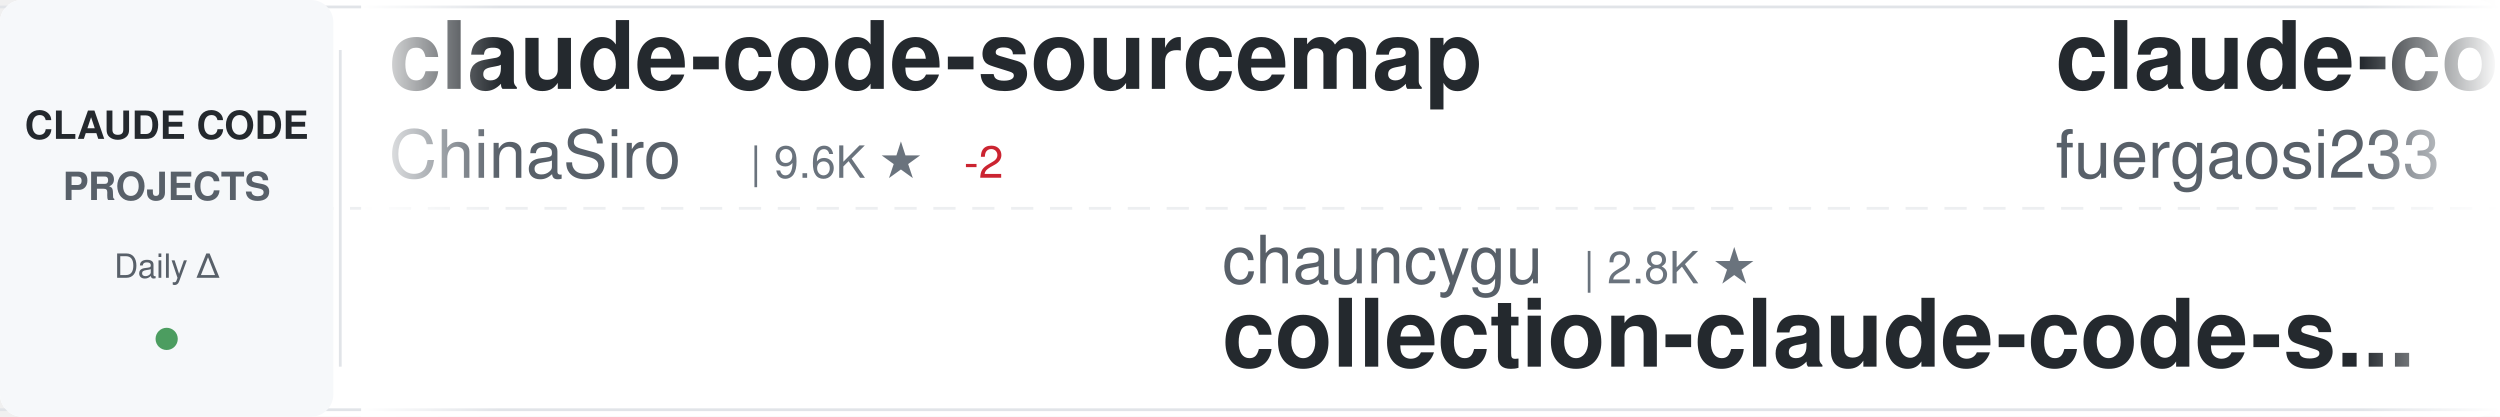
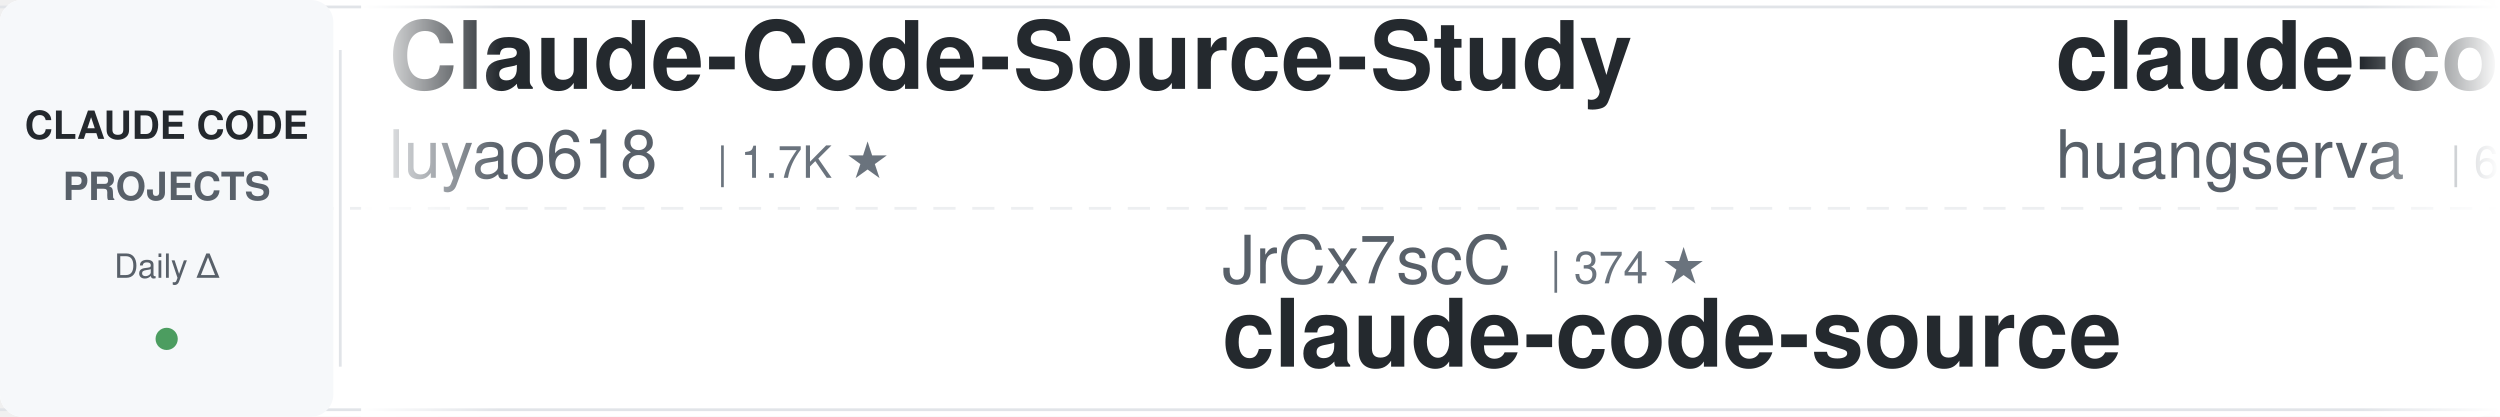
<svg xmlns="http://www.w3.org/2000/svg" width="900" height="150">
  <defs>
    <linearGradient id="awesomeLeftFade" x1="0%" y1="0%" x2="100%" y2="0%">
      <stop offset="0%" style="stop-color:#ffffff;stop-opacity:1" />
      <stop offset="100%" style="stop-color:#ffffff;stop-opacity:0" />
    </linearGradient>
    <linearGradient id="awesomeRightFade" x1="0%" y1="0%" x2="100%" y2="0%">
      <stop offset="0%" style="stop-color:#ffffff;stop-opacity:0" />
      <stop offset="100%" style="stop-color:#ffffff;stop-opacity:1" />
    </linearGradient>
  </defs>
  <rect width="900" height="150" fill="#ffffff" rx="8" />
  <rect x="0" y="2" width="900" height="1" fill="#e1e4e8" />
  <rect x="0" y="147" width="900" height="1" fill="#e1e4e8" />
  <line x1="0" y1="75" x2="900" y2="75" stroke="#e1e4e8" stroke-width="1" stroke-dasharray="8 6" opacity="0.6" />
  <rect x="0" y="0" width="120" height="150" fill="#f6f8fa" rx="8" />
  <text x="60" y="50" font-family="-apple-system, BlinkMacSystemFont, 'Segoe UI', Helvetica, Arial, sans-serif" font-size="14" font-weight="600" fill="#24292e" text-anchor="middle">CLAUDE CODE</text>
  <text x="60" y="72" font-family="-apple-system, BlinkMacSystemFont, 'Segoe UI', Helvetica, Arial, sans-serif" font-size="14" font-weight="600" fill="#586069" text-anchor="middle">PROJECTS</text>
  <text x="60" y="100" font-family="-apple-system, BlinkMacSystemFont, 'Segoe UI', Helvetica, Arial, sans-serif" font-size="12" font-weight="500" fill="#586069" text-anchor="middle">Daily Δ</text>
  <circle cx="60" cy="122" r="4" fill="#22863a" opacity="0.8" />
  <rect x="122" y="18" width="1" height="114" fill="#e1e4e8" />
  <clipPath id="awesomeTickerClip">
    <rect x="130" y="0" width="770" height="150" />
  </clipPath>
  <g clip-path="url(#awesomeTickerClip)">
    <g id="awesomeTickerItems">
      <animateTransform attributeName="transform" attributeType="XML" type="translate" from="0 0" to="-3000 0" dur="54s" repeatCount="indefinite" />
      <g transform="translate(0, 0)">
-         <text x="140" y="32" font-family="-apple-system, BlinkMacSystemFont, 'Segoe UI', Helvetica, Arial, sans-serif" font-size="34" font-weight="600" fill="#24292e">claude-code-sourcemap</text>
-         <text x="140" y="64" font-family="-apple-system, BlinkMacSystemFont, 'Segoe UI', Helvetica, Arial, sans-serif" font-size="24" font-weight="400" fill="#586069">ChinaSiro</text>
-         <text x="270" y="64" font-family="-apple-system, BlinkMacSystemFont, 'Segoe UI', Helvetica, Arial, sans-serif" font-size="16" font-weight="500" fill="#6a737d">| 9.6K ★</text>
-         <text x="347" y="64" font-family="-apple-system, BlinkMacSystemFont, 'Segoe UI', Helvetica, Arial, sans-serif" font-size="16" font-weight="500" fill="#cb2431"> -2</text>
+         <text x="140" y="32" font-family="-apple-system, BlinkMacSystemFont, 'Segoe UI', Helvetica, Arial, sans-serif" font-size="34" font-weight="600" fill="#24292e">Claude-Code-Source-Study</text>
+         <text x="140" y="64" font-family="-apple-system, BlinkMacSystemFont, 'Segoe UI', Helvetica, Arial, sans-serif" font-size="24" font-weight="400" fill="#586069">luyao618</text>
+         <text x="258" y="64" font-family="-apple-system, BlinkMacSystemFont, 'Segoe UI', Helvetica, Arial, sans-serif" font-size="16" font-weight="500" fill="#6a737d">| 1.7K ★</text>
      </g>
      <g transform="translate(300, 0)">
-         <text x="140" y="102" font-family="-apple-system, BlinkMacSystemFont, 'Segoe UI', Helvetica, Arial, sans-serif" font-size="24" font-weight="400" fill="#586069">chauncygu</text>
-         <text x="270" y="102" font-family="-apple-system, BlinkMacSystemFont, 'Segoe UI', Helvetica, Arial, sans-serif" font-size="16" font-weight="500" fill="#6a737d">| 2.8K ★</text>
-         <text x="140" y="132" font-family="-apple-system, BlinkMacSystemFont, 'Segoe UI', Helvetica, Arial, sans-serif" font-size="34" font-weight="600" fill="#24292e">collection-claude-code-s...</text>
+         <text x="140" y="102" font-family="-apple-system, BlinkMacSystemFont, 'Segoe UI', Helvetica, Arial, sans-serif" font-size="24" font-weight="400" fill="#586069">JrCx7scC</text>
+         <text x="258" y="102" font-family="-apple-system, BlinkMacSystemFont, 'Segoe UI', Helvetica, Arial, sans-serif" font-size="16" font-weight="500" fill="#6a737d">| 374 ★</text>
+         <text x="140" y="132" font-family="-apple-system, BlinkMacSystemFont, 'Segoe UI', Helvetica, Arial, sans-serif" font-size="34" font-weight="600" fill="#24292e">claude-code-source</text>
      </g>
      <g transform="translate(600, 0)">
-         <text x="140" y="32" font-family="-apple-system, BlinkMacSystemFont, 'Segoe UI', Helvetica, Arial, sans-serif" font-size="34" font-weight="600" fill="#24292e">claude-code-proxy</text>
-         <text x="140" y="64" font-family="-apple-system, BlinkMacSystemFont, 'Segoe UI', Helvetica, Arial, sans-serif" font-size="24" font-weight="400" fill="#586069">fuergaosi233</text>
-         <text x="306" y="64" font-family="-apple-system, BlinkMacSystemFont, 'Segoe UI', Helvetica, Arial, sans-serif" font-size="16" font-weight="500" fill="#6a737d">| 2.8K ★</text>
+         <text x="140" y="32" font-family="-apple-system, BlinkMacSystemFont, 'Segoe UI', Helvetica, Arial, sans-serif" font-size="34" font-weight="600" fill="#24292e">claude-code-cli</text>
+         <text x="140" y="64" font-family="-apple-system, BlinkMacSystemFont, 'Segoe UI', Helvetica, Arial, sans-serif" font-size="24" font-weight="400" fill="#586069">huangserva</text>
+         <text x="282" y="64" font-family="-apple-system, BlinkMacSystemFont, 'Segoe UI', Helvetica, Arial, sans-serif" font-size="16" font-weight="500" fill="#6a737d">| 623 ★</text>
      </g>
      <g transform="translate(900, 0)">
        <text x="140" y="102" font-family="-apple-system, BlinkMacSystemFont, 'Segoe UI', Helvetica, Arial, sans-serif" font-size="24" font-weight="400" fill="#586069">VoltAgent</text>
        <text x="270" y="102" font-family="-apple-system, BlinkMacSystemFont, 'Segoe UI', Helvetica, Arial, sans-serif" font-size="16" font-weight="500" fill="#6a737d">| 24.5K ★</text>
-         <text x="356" y="102" font-family="-apple-system, BlinkMacSystemFont, 'Segoe UI', Helvetica, Arial, sans-serif" font-size="16" font-weight="500" fill="#22863a"> +4</text>
+         <text x="356" y="102" font-family="-apple-system, BlinkMacSystemFont, 'Segoe UI', Helvetica, Arial, sans-serif" font-size="16" font-weight="500" fill="#22863a"> +3</text>
        <text x="140" y="132" font-family="-apple-system, BlinkMacSystemFont, 'Segoe UI', Helvetica, Arial, sans-serif" font-size="34" font-weight="600" fill="#24292e">awesome-claude-code-suba...</text>
      </g>
      <g transform="translate(1200, 0)">
-         <text x="140" y="32" font-family="-apple-system, BlinkMacSystemFont, 'Segoe UI', Helvetica, Arial, sans-serif" font-size="34" font-weight="600" fill="#24292e">claude-code-webui</text>
-         <text x="140" y="64" font-family="-apple-system, BlinkMacSystemFont, 'Segoe UI', Helvetica, Arial, sans-serif" font-size="24" font-weight="400" fill="#586069">sugyan</text>
-         <text x="234" y="64" font-family="-apple-system, BlinkMacSystemFont, 'Segoe UI', Helvetica, Arial, sans-serif" font-size="16" font-weight="500" fill="#6a737d">| 1.1K ★</text>
+         <text x="140" y="32" font-family="-apple-system, BlinkMacSystemFont, 'Segoe UI', Helvetica, Arial, sans-serif" font-size="34" font-weight="600" fill="#24292e">claude-code-source-code</text>
+         <text x="140" y="64" font-family="-apple-system, BlinkMacSystemFont, 'Segoe UI', Helvetica, Arial, sans-serif" font-size="24" font-weight="400" fill="#586069">777genius</text>
+         <text x="270" y="64" font-family="-apple-system, BlinkMacSystemFont, 'Segoe UI', Helvetica, Arial, sans-serif" font-size="16" font-weight="500" fill="#6a737d">| 926 ★</text>
      </g>
      <g transform="translate(1500, 0)">
-         <text x="140" y="102" font-family="-apple-system, BlinkMacSystemFont, 'Segoe UI', Helvetica, Arial, sans-serif" font-size="24" font-weight="400" fill="#586069">ghuntley</text>
-         <text x="258" y="102" font-family="-apple-system, BlinkMacSystemFont, 'Segoe UI', Helvetica, Arial, sans-serif" font-size="16" font-weight="500" fill="#6a737d">| 990 ★</text>
-         <text x="140" y="132" font-family="-apple-system, BlinkMacSystemFont, 'Segoe UI', Helvetica, Arial, sans-serif" font-size="34" font-weight="600" fill="#24292e">claude-code-source-code-...</text>
+         <text x="140" y="102" font-family="-apple-system, BlinkMacSystemFont, 'Segoe UI', Helvetica, Arial, sans-serif" font-size="24" font-weight="400" fill="#586069">zstmfhy</text>
+         <text x="246" y="102" font-family="-apple-system, BlinkMacSystemFont, 'Segoe UI', Helvetica, Arial, sans-serif" font-size="16" font-weight="500" fill="#6a737d">| 190 ★</text>
+         <text x="140" y="132" font-family="-apple-system, BlinkMacSystemFont, 'Segoe UI', Helvetica, Arial, sans-serif" font-size="34" font-weight="600" fill="#24292e">Claude-code</text>
      </g>
      <g transform="translate(1800, 0)">
-         <text x="140" y="32" font-family="-apple-system, BlinkMacSystemFont, 'Segoe UI', Helvetica, Arial, sans-serif" font-size="34" font-weight="600" fill="#24292e">claude-code-settings</text>
-         <text x="140" y="64" font-family="-apple-system, BlinkMacSystemFont, 'Segoe UI', Helvetica, Arial, sans-serif" font-size="24" font-weight="400" fill="#586069">feiskyer</text>
-         <text x="258" y="64" font-family="-apple-system, BlinkMacSystemFont, 'Segoe UI', Helvetica, Arial, sans-serif" font-size="16" font-weight="500" fill="#6a737d">| 1.6K ★</text>
+         <text x="140" y="32" font-family="-apple-system, BlinkMacSystemFont, 'Segoe UI', Helvetica, Arial, sans-serif" font-size="34" font-weight="600" fill="#24292e">skills</text>
+         <text x="140" y="64" font-family="-apple-system, BlinkMacSystemFont, 'Segoe UI', Helvetica, Arial, sans-serif" font-size="24" font-weight="400" fill="#586069">anthropics</text>
+         <text x="282" y="64" font-family="-apple-system, BlinkMacSystemFont, 'Segoe UI', Helvetica, Arial, sans-serif" font-size="16" font-weight="500" fill="#6a737d">| 171.0K ★</text>
+         <text x="377" y="64" font-family="-apple-system, BlinkMacSystemFont, 'Segoe UI', Helvetica, Arial, sans-serif" font-size="16" font-weight="500" fill="#22863a"> +26</text>
      </g>
      <g transform="translate(2100, 0)">
-         <text x="140" y="102" font-family="-apple-system, BlinkMacSystemFont, 'Segoe UI', Helvetica, Arial, sans-serif" font-size="24" font-weight="400" fill="#586069">anthropics</text>
-         <text x="282" y="102" font-family="-apple-system, BlinkMacSystemFont, 'Segoe UI', Helvetica, Arial, sans-serif" font-size="16" font-weight="500" fill="#6a737d">| 171.0K ★</text>
-         <text x="377" y="102" font-family="-apple-system, BlinkMacSystemFont, 'Segoe UI', Helvetica, Arial, sans-serif" font-size="16" font-weight="500" fill="#22863a"> +24</text>
-         <text x="140" y="132" font-family="-apple-system, BlinkMacSystemFont, 'Segoe UI', Helvetica, Arial, sans-serif" font-size="34" font-weight="600" fill="#24292e">skills</text>
+         <text x="140" y="102" font-family="-apple-system, BlinkMacSystemFont, 'Segoe UI', Helvetica, Arial, sans-serif" font-size="24" font-weight="400" fill="#586069">feiskyer</text>
+         <text x="258" y="102" font-family="-apple-system, BlinkMacSystemFont, 'Segoe UI', Helvetica, Arial, sans-serif" font-size="16" font-weight="500" fill="#6a737d">| 1.6K ★</text>
+         <text x="140" y="132" font-family="-apple-system, BlinkMacSystemFont, 'Segoe UI', Helvetica, Arial, sans-serif" font-size="34" font-weight="600" fill="#24292e">claude-code-settings</text>
      </g>
      <g transform="translate(2400, 0)">
-         <text x="140" y="32" font-family="-apple-system, BlinkMacSystemFont, 'Segoe UI', Helvetica, Arial, sans-serif" font-size="34" font-weight="600" fill="#24292e">claude_code_src</text>
-         <text x="140" y="64" font-family="-apple-system, BlinkMacSystemFont, 'Segoe UI', Helvetica, Arial, sans-serif" font-size="24" font-weight="400" fill="#586069">ponponon</text>
-         <text x="258" y="64" font-family="-apple-system, BlinkMacSystemFont, 'Segoe UI', Helvetica, Arial, sans-serif" font-size="16" font-weight="500" fill="#6a737d">| 2.3K ★</text>
-         <text x="335" y="64" font-family="-apple-system, BlinkMacSystemFont, 'Segoe UI', Helvetica, Arial, sans-serif" font-size="16" font-weight="500" fill="#22863a"> +1</text>
+         <text x="140" y="32" font-family="-apple-system, BlinkMacSystemFont, 'Segoe UI', Helvetica, Arial, sans-serif" font-size="34" font-weight="600" fill="#24292e">Auto-claude-code-researc...</text>
+         <text x="140" y="64" font-family="-apple-system, BlinkMacSystemFont, 'Segoe UI', Helvetica, Arial, sans-serif" font-size="24" font-weight="400" fill="#586069">wanshuiyin</text>
+         <text x="282" y="64" font-family="-apple-system, BlinkMacSystemFont, 'Segoe UI', Helvetica, Arial, sans-serif" font-size="16" font-weight="500" fill="#6a737d">| 15.0K ★</text>
+         <text x="368" y="64" font-family="-apple-system, BlinkMacSystemFont, 'Segoe UI', Helvetica, Arial, sans-serif" font-size="16" font-weight="500" fill="#22863a"> +2</text>
      </g>
      <g transform="translate(2700, 0)">
-         <text x="140" y="102" font-family="-apple-system, BlinkMacSystemFont, 'Segoe UI', Helvetica, Arial, sans-serif" font-size="24" font-weight="400" fill="#586069">jeremylongshore</text>
-         <text x="342" y="102" font-family="-apple-system, BlinkMacSystemFont, 'Segoe UI', Helvetica, Arial, sans-serif" font-size="16" font-weight="500" fill="#6a737d">| 2.7K ★</text>
-         <text x="140" y="132" font-family="-apple-system, BlinkMacSystemFont, 'Segoe UI', Helvetica, Arial, sans-serif" font-size="34" font-weight="600" fill="#24292e">claude-code-plugins-plus...</text>
+         <text x="140" y="102" font-family="-apple-system, BlinkMacSystemFont, 'Segoe UI', Helvetica, Arial, sans-serif" font-size="24" font-weight="400" fill="#586069">Cranot</text>
+         <text x="234" y="102" font-family="-apple-system, BlinkMacSystemFont, 'Segoe UI', Helvetica, Arial, sans-serif" font-size="16" font-weight="500" fill="#6a737d">| 2.9K ★</text>
+         <text x="140" y="132" font-family="-apple-system, BlinkMacSystemFont, 'Segoe UI', Helvetica, Arial, sans-serif" font-size="34" font-weight="600" fill="#24292e">claude-code-guide</text>
      </g>
      <g transform="translate(3000, 0)">
-         <text x="140" y="32" font-family="-apple-system, BlinkMacSystemFont, 'Segoe UI', Helvetica, Arial, sans-serif" font-size="34" font-weight="600" fill="#24292e">claude-code-sourcemap</text>
-         <text x="140" y="64" font-family="-apple-system, BlinkMacSystemFont, 'Segoe UI', Helvetica, Arial, sans-serif" font-size="24" font-weight="400" fill="#586069">ChinaSiro</text>
-         <text x="270" y="64" font-family="-apple-system, BlinkMacSystemFont, 'Segoe UI', Helvetica, Arial, sans-serif" font-size="16" font-weight="500" fill="#6a737d">| 9.6K ★</text>
-         <text x="347" y="64" font-family="-apple-system, BlinkMacSystemFont, 'Segoe UI', Helvetica, Arial, sans-serif" font-size="16" font-weight="500" fill="#cb2431"> -2</text>
+         <text x="140" y="32" font-family="-apple-system, BlinkMacSystemFont, 'Segoe UI', Helvetica, Arial, sans-serif" font-size="34" font-weight="600" fill="#24292e">Claude-Code-Source-Study</text>
+         <text x="140" y="64" font-family="-apple-system, BlinkMacSystemFont, 'Segoe UI', Helvetica, Arial, sans-serif" font-size="24" font-weight="400" fill="#586069">luyao618</text>
+         <text x="258" y="64" font-family="-apple-system, BlinkMacSystemFont, 'Segoe UI', Helvetica, Arial, sans-serif" font-size="16" font-weight="500" fill="#6a737d">| 1.7K ★</text>
      </g>
      <g transform="translate(3300, 0)">
-         <text x="140" y="102" font-family="-apple-system, BlinkMacSystemFont, 'Segoe UI', Helvetica, Arial, sans-serif" font-size="24" font-weight="400" fill="#586069">chauncygu</text>
-         <text x="270" y="102" font-family="-apple-system, BlinkMacSystemFont, 'Segoe UI', Helvetica, Arial, sans-serif" font-size="16" font-weight="500" fill="#6a737d">| 2.8K ★</text>
-         <text x="140" y="132" font-family="-apple-system, BlinkMacSystemFont, 'Segoe UI', Helvetica, Arial, sans-serif" font-size="34" font-weight="600" fill="#24292e">collection-claude-code-s...</text>
+         <text x="140" y="102" font-family="-apple-system, BlinkMacSystemFont, 'Segoe UI', Helvetica, Arial, sans-serif" font-size="24" font-weight="400" fill="#586069">JrCx7scC</text>
+         <text x="258" y="102" font-family="-apple-system, BlinkMacSystemFont, 'Segoe UI', Helvetica, Arial, sans-serif" font-size="16" font-weight="500" fill="#6a737d">| 374 ★</text>
+         <text x="140" y="132" font-family="-apple-system, BlinkMacSystemFont, 'Segoe UI', Helvetica, Arial, sans-serif" font-size="34" font-weight="600" fill="#24292e">claude-code-source</text>
      </g>
      <g transform="translate(3600, 0)">
-         <text x="140" y="32" font-family="-apple-system, BlinkMacSystemFont, 'Segoe UI', Helvetica, Arial, sans-serif" font-size="34" font-weight="600" fill="#24292e">claude-code-proxy</text>
-         <text x="140" y="64" font-family="-apple-system, BlinkMacSystemFont, 'Segoe UI', Helvetica, Arial, sans-serif" font-size="24" font-weight="400" fill="#586069">fuergaosi233</text>
-         <text x="306" y="64" font-family="-apple-system, BlinkMacSystemFont, 'Segoe UI', Helvetica, Arial, sans-serif" font-size="16" font-weight="500" fill="#6a737d">| 2.8K ★</text>
+         <text x="140" y="32" font-family="-apple-system, BlinkMacSystemFont, 'Segoe UI', Helvetica, Arial, sans-serif" font-size="34" font-weight="600" fill="#24292e">claude-code-cli</text>
+         <text x="140" y="64" font-family="-apple-system, BlinkMacSystemFont, 'Segoe UI', Helvetica, Arial, sans-serif" font-size="24" font-weight="400" fill="#586069">huangserva</text>
+         <text x="282" y="64" font-family="-apple-system, BlinkMacSystemFont, 'Segoe UI', Helvetica, Arial, sans-serif" font-size="16" font-weight="500" fill="#6a737d">| 623 ★</text>
      </g>
      <g transform="translate(3900, 0)">
        <text x="140" y="102" font-family="-apple-system, BlinkMacSystemFont, 'Segoe UI', Helvetica, Arial, sans-serif" font-size="24" font-weight="400" fill="#586069">VoltAgent</text>
        <text x="270" y="102" font-family="-apple-system, BlinkMacSystemFont, 'Segoe UI', Helvetica, Arial, sans-serif" font-size="16" font-weight="500" fill="#6a737d">| 24.5K ★</text>
-         <text x="356" y="102" font-family="-apple-system, BlinkMacSystemFont, 'Segoe UI', Helvetica, Arial, sans-serif" font-size="16" font-weight="500" fill="#22863a"> +4</text>
+         <text x="356" y="102" font-family="-apple-system, BlinkMacSystemFont, 'Segoe UI', Helvetica, Arial, sans-serif" font-size="16" font-weight="500" fill="#22863a"> +3</text>
        <text x="140" y="132" font-family="-apple-system, BlinkMacSystemFont, 'Segoe UI', Helvetica, Arial, sans-serif" font-size="34" font-weight="600" fill="#24292e">awesome-claude-code-suba...</text>
      </g>
    </g>
  </g>
  <rect x="130" y="0" width="50" height="150" fill="url(#awesomeLeftFade)" />
  <rect x="850" y="0" width="50" height="150" fill="url(#awesomeRightFade)" />
</svg>
